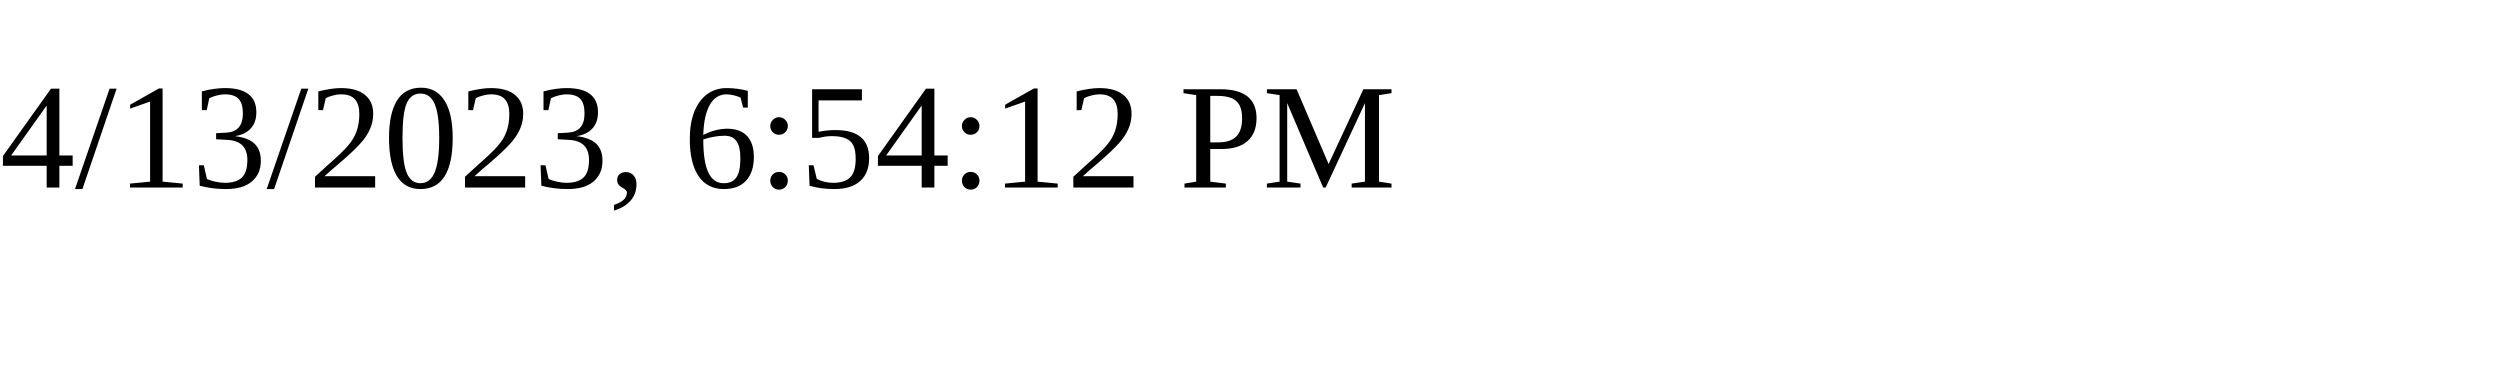
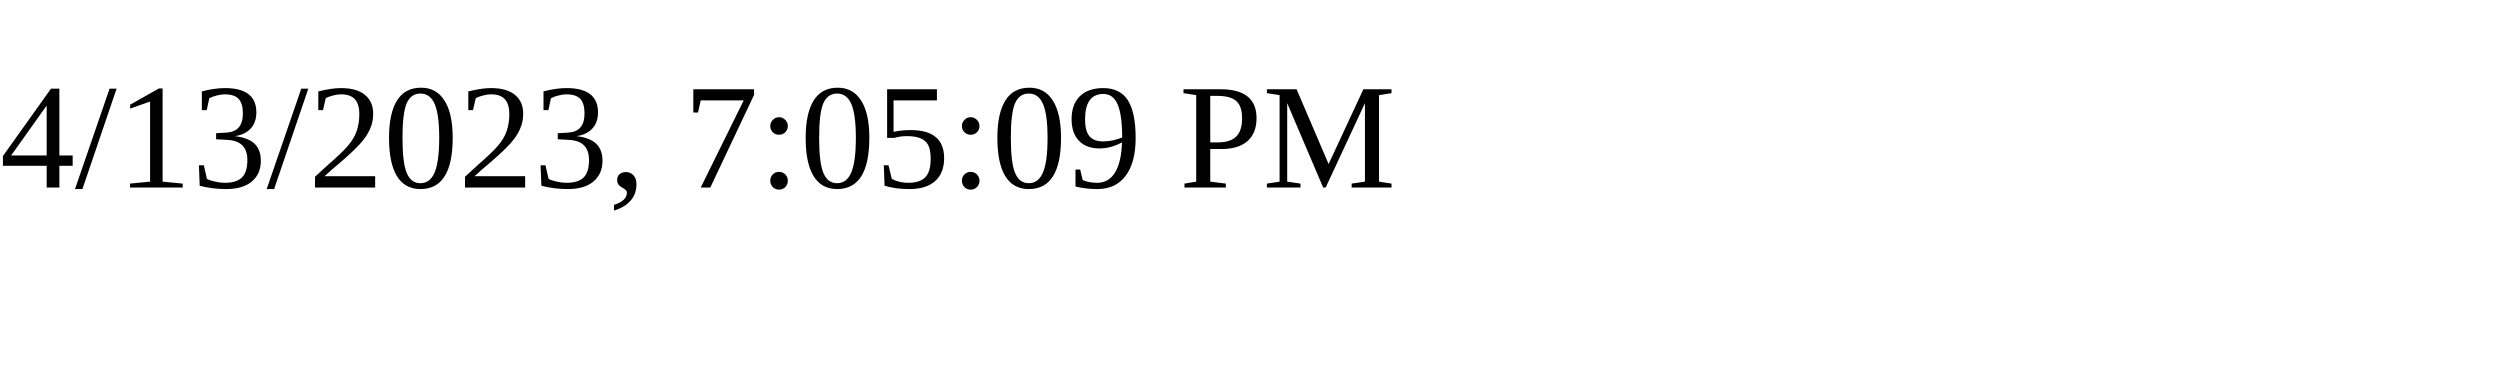
<svg xmlns="http://www.w3.org/2000/svg" height="30" width="200">
-   <text x="0" y="15">4/13/2023, 6:54:12 PM</text>
+   <text x="0" y="15">4/13/2023, 7:05:09 PM</text>
</svg>
